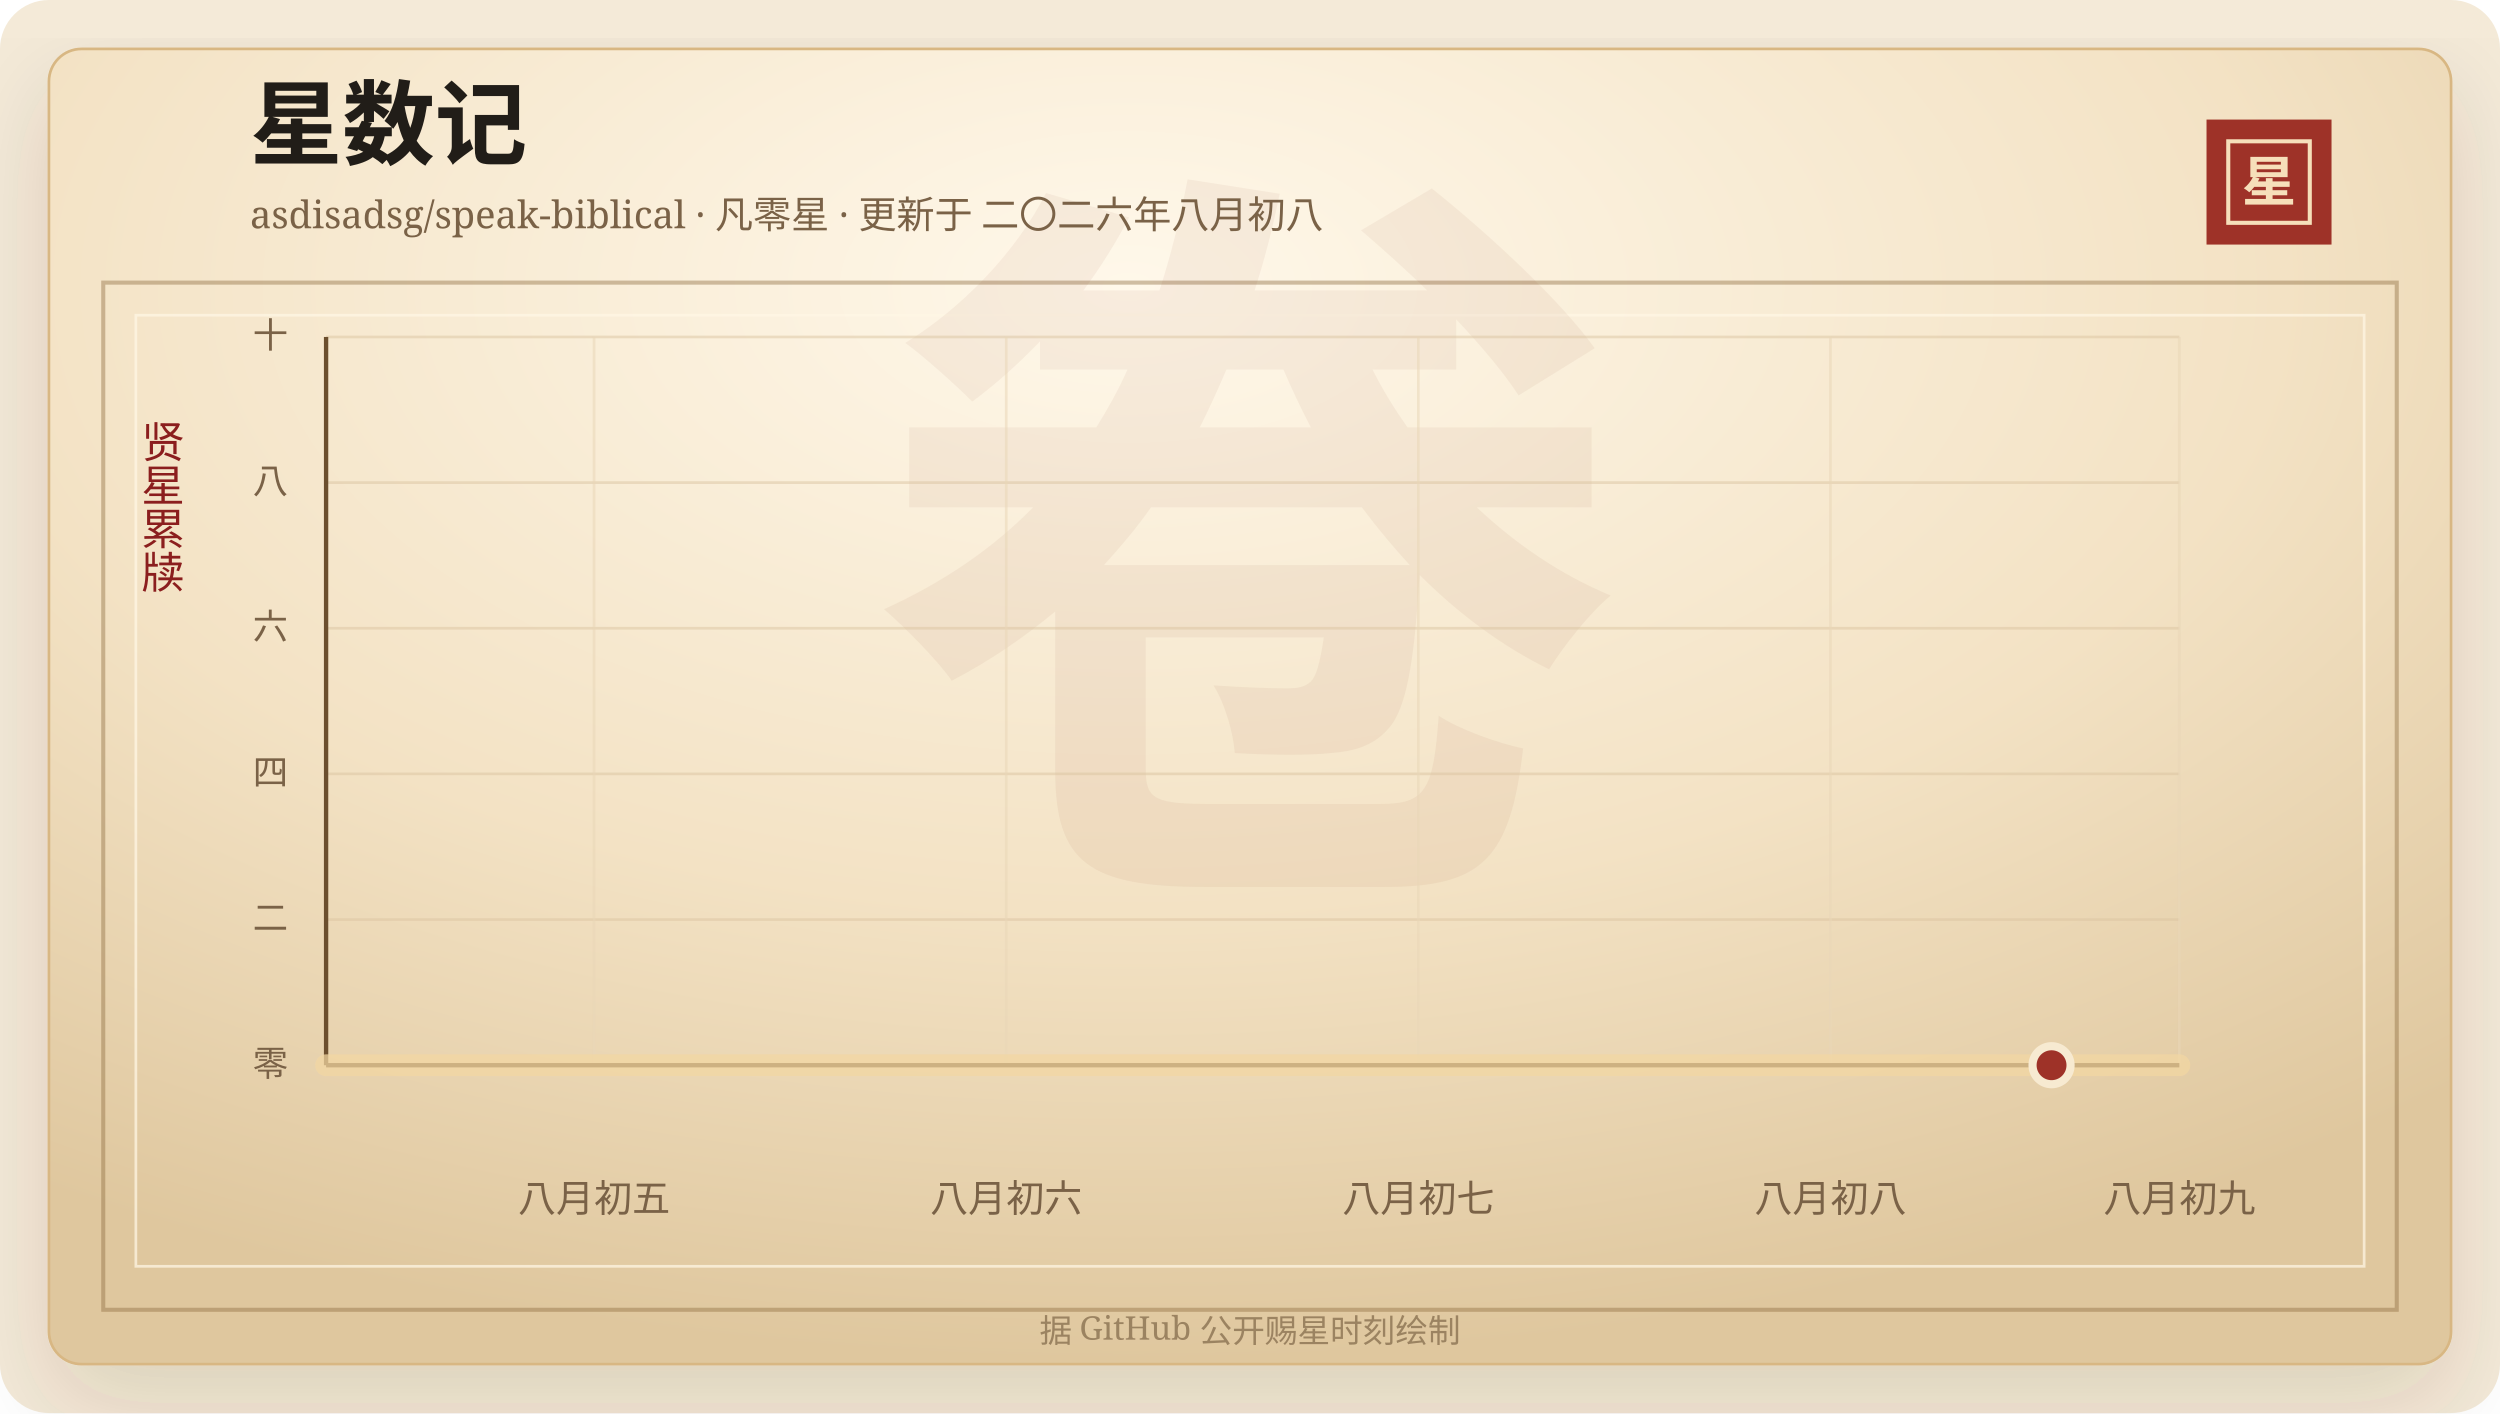
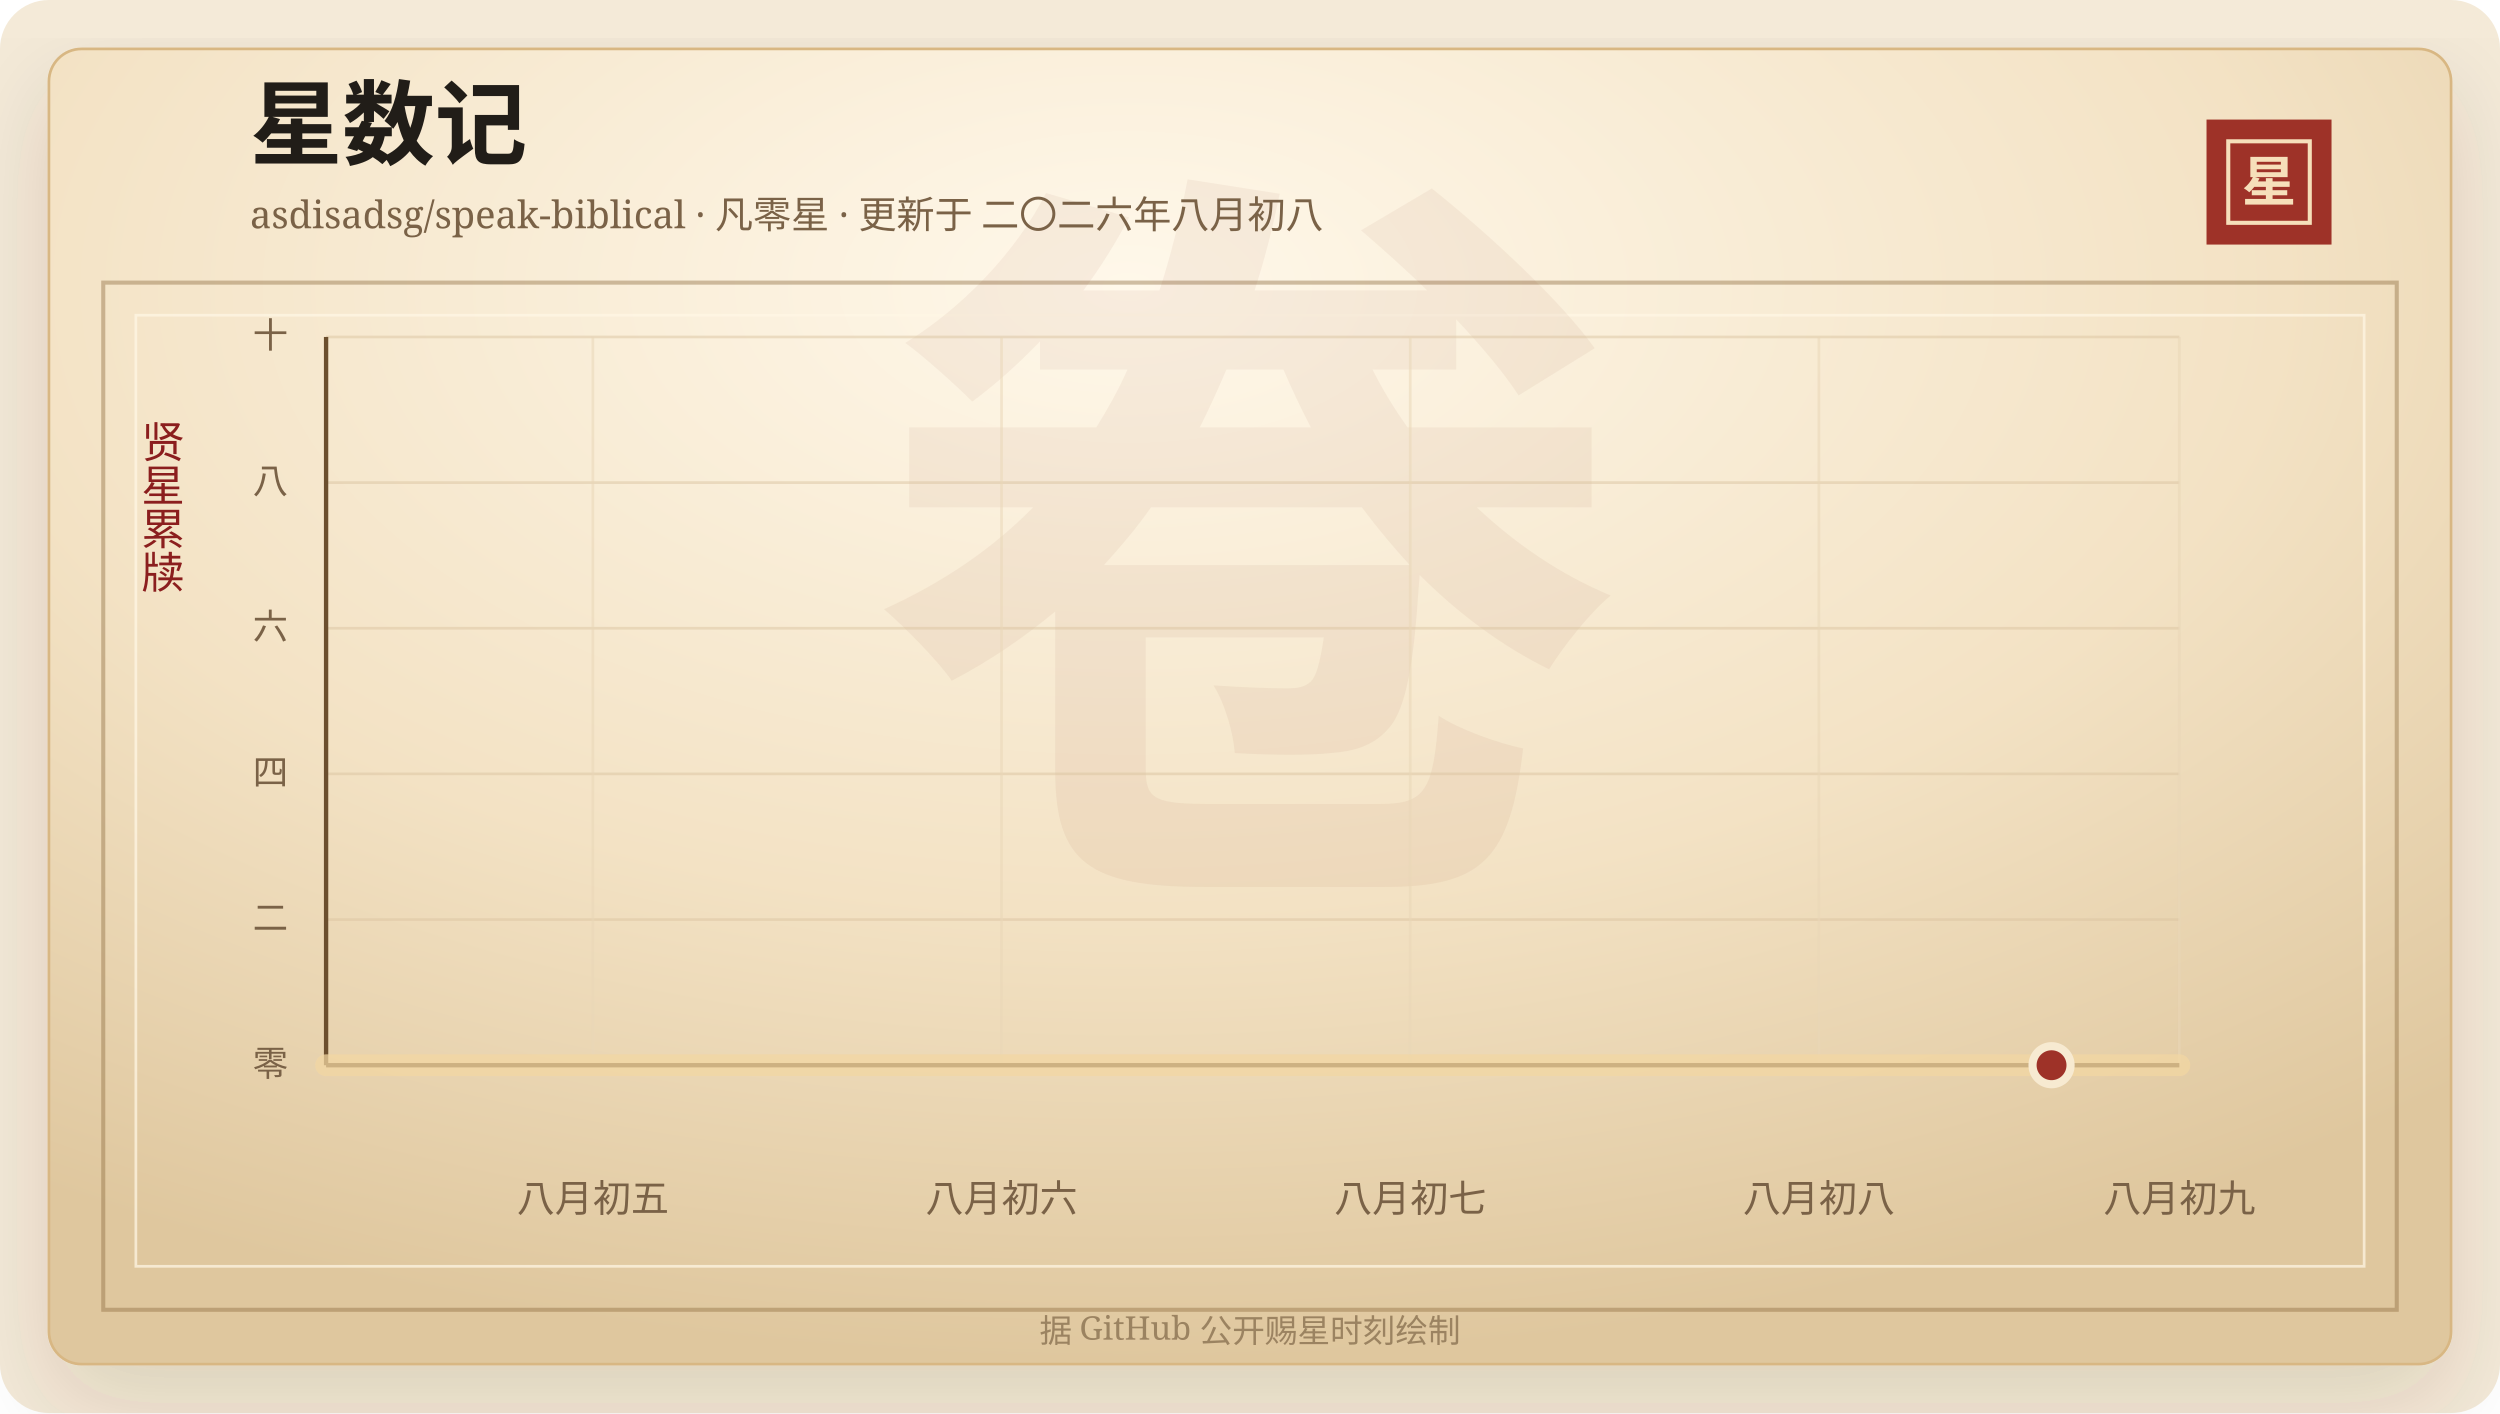
<svg xmlns="http://www.w3.org/2000/svg" width="920" height="520" viewBox="0 0 920 520" role="img" aria-labelledby="title desc">
  <defs>
    <linearGradient id="line" x1="0" x2="1" y1="0" y2="0">
      <stop offset="0%" stop-color="#7d2017" />
      <stop offset="58%" stop-color="#b33426" />
      <stop offset="100%" stop-color="#d65a32" />
    </linearGradient>
    <linearGradient id="area" x1="0" x2="0" y1="0" y2="1">
      <stop offset="0%" stop-color="#b33426" stop-opacity="0.2" />
      <stop offset="100%" stop-color="#b33426" stop-opacity="0" />
    </linearGradient>
    <radialGradient id="paper" cx="45%" cy="18%" r="82%">
      <stop offset="0%" stop-color="#fff8ea" />
      <stop offset="58%" stop-color="#f3e2c4" />
      <stop offset="100%" stop-color="#dfc79e" />
    </radialGradient>
    <filter id="shadow" x="-20%" y="-20%" width="140%" height="140%">
      <feDropShadow dx="0" dy="14" stdDeviation="18" flood-color="#3b2a20" flood-opacity="0.14" />
    </filter>
  </defs>
  <rect width="920" height="520" rx="18" fill="#f4ead8" />
  <rect x="18" y="18" width="884" height="484" rx="12" fill="url(#paper)" stroke="#d8b783" filter="url(#shadow)" />
  <rect x="38" y="104" width="844" height="378" fill="none" stroke="#8c6b3f" stroke-opacity="0.42" stroke-width="1.5" />
  <rect x="50" y="116" width="820" height="350" fill="none" stroke="#fff7e5" stroke-opacity="0.72" />
  <text x="460" y="304" text-anchor="middle" fill="#8c342a" fill-opacity="0.06" font-family="Songti SC, STSong, SimSun, serif" font-size="280" font-weight="700">卷</text>
  <text x="92" y="58" fill="#211d18" font-family="Songti SC, STSong, SimSun, serif" font-size="34" font-weight="700">星数记</text>
  <text x="92" y="84" fill="#7a6247" font-family="Songti SC, STSong, SimSun, serif" font-size="14.0">asdisadsg/speak-biblical · 凡零星 · 更新于 二〇二六年八月初八</text>
  <rect x="812" y="44" width="46" height="46" fill="#9e3228" />
  <rect x="820" y="52" width="30" height="30" fill="none" stroke="#f6dfba" stroke-width="1.5" />
  <text x="835" y="74" text-anchor="middle" fill="#f6dfba" font-family="Songti SC, STSong, SimSun, serif" font-size="20" font-weight="700">星</text>
  <text x="60" y="166" text-anchor="middle" fill="#8b1e1e" font-family="Songti SC, STSong, SimSun, serif" font-size="16" writing-mode="vertical-rl">贤星累牍</text>
  <line x1="120" y1="392.00" x2="802" y2="392.00" stroke="#d9c29e" stroke-opacity="0.48" />
  <text x="106" y="396.00" text-anchor="end" fill="#7a6247" font-family="Songti SC, STSong, SimSun, serif" font-size="13">零</text>
  <line x1="120" y1="338.40" x2="802" y2="338.40" stroke="#d9c29e" stroke-opacity="0.48" />
  <text x="106" y="342.40" text-anchor="end" fill="#7a6247" font-family="Songti SC, STSong, SimSun, serif" font-size="13">二</text>
  <line x1="120" y1="284.80" x2="802" y2="284.80" stroke="#d9c29e" stroke-opacity="0.48" />
  <text x="106" y="288.80" text-anchor="end" fill="#7a6247" font-family="Songti SC, STSong, SimSun, serif" font-size="13">四</text>
  <line x1="120" y1="231.20" x2="802" y2="231.20" stroke="#d9c29e" stroke-opacity="0.48" />
  <text x="106" y="235.20" text-anchor="end" fill="#7a6247" font-family="Songti SC, STSong, SimSun, serif" font-size="13">六</text>
  <line x1="120" y1="177.60" x2="802" y2="177.60" stroke="#d9c29e" stroke-opacity="0.48" />
  <text x="106" y="181.60" text-anchor="end" fill="#7a6247" font-family="Songti SC, STSong, SimSun, serif" font-size="13">八</text>
  <line x1="120" y1="124.00" x2="802" y2="124.00" stroke="#d9c29e" stroke-opacity="0.48" />
  <text x="106" y="128.00" text-anchor="end" fill="#7a6247" font-family="Songti SC, STSong, SimSun, serif" font-size="13">十</text>
-   <line x1="218.62" y1="124" x2="218.62" y2="392" stroke="#ead6b7" stroke-opacity="0.54" />
-   <text x="218.62" y="446" text-anchor="middle" fill="#7a6247" font-family="Songti SC, STSong, SimSun, serif" font-size="14">八月初五</text>
-   <line x1="370.29" y1="124" x2="370.29" y2="392" stroke="#ead6b7" stroke-opacity="0.54" />
-   <text x="370.29" y="446" text-anchor="middle" fill="#7a6247" font-family="Songti SC, STSong, SimSun, serif" font-size="14">八月初六</text>
-   <line x1="521.95" y1="124" x2="521.95" y2="392" stroke="#ead6b7" stroke-opacity="0.54" />
-   <text x="521.95" y="446" text-anchor="middle" fill="#7a6247" font-family="Songti SC, STSong, SimSun, serif" font-size="14">八月初七</text>
-   <line x1="673.62" y1="124" x2="673.62" y2="392" stroke="#ead6b7" stroke-opacity="0.54" />
-   <text x="673.62" y="446" text-anchor="middle" fill="#7a6247" font-family="Songti SC, STSong, SimSun, serif" font-size="14">八月初八</text>
+   <line x1="218.18" y1="124" x2="218.18" y2="392" stroke="#ead6b7" stroke-opacity="0.54" />
+   <text x="218.18" y="446" text-anchor="middle" fill="#7a6247" font-family="Songti SC, STSong, SimSun, serif" font-size="14">八月初五</text>
+   <line x1="368.58" y1="124" x2="368.58" y2="392" stroke="#ead6b7" stroke-opacity="0.54" />
+   <text x="368.58" y="446" text-anchor="middle" fill="#7a6247" font-family="Songti SC, STSong, SimSun, serif" font-size="14">八月初六</text>
+   <line x1="518.97" y1="124" x2="518.97" y2="392" stroke="#ead6b7" stroke-opacity="0.54" />
+   <text x="518.97" y="446" text-anchor="middle" fill="#7a6247" font-family="Songti SC, STSong, SimSun, serif" font-size="14">八月初七</text>
+   <line x1="669.36" y1="124" x2="669.36" y2="392" stroke="#ead6b7" stroke-opacity="0.54" />
+   <text x="669.36" y="446" text-anchor="middle" fill="#7a6247" font-family="Songti SC, STSong, SimSun, serif" font-size="14">八月初八</text>
  <line x1="802.00" y1="124" x2="802.00" y2="392" stroke="#ead6b7" stroke-opacity="0.54" />
  <text x="802.00" y="446" text-anchor="middle" fill="#7a6247" font-family="Songti SC, STSong, SimSun, serif" font-size="14">八月初九</text>
  <line x1="120" y1="392" x2="802" y2="392" stroke="#6c4f2e" stroke-width="1.6" />
  <line x1="120" y1="124" x2="120" y2="392" stroke="#6c4f2e" stroke-width="1.6" />
  <polygon points="120.00,392.00 120.00,392.00 802.00,392.00 802.00,392.00" fill="url(#area)" />
  <polyline points="120.00,392.00 802.00,392.00" fill="none" stroke="#f3d7a2" stroke-width="8" stroke-linecap="round" stroke-linejoin="round" opacity="0.72" />
  <polyline points="120.00,392.00 802.00,392.00" fill="none" stroke="url(#line)" stroke-width="4.2" stroke-linecap="round" stroke-linejoin="round" />
  <circle cx="754.97" cy="392.00" r="7" fill="#9e3228" stroke="#f7ead1" stroke-width="3" />
  <text x="460" y="494" text-anchor="middle" fill="#9b8361" font-family="Songti SC, STSong, SimSun, serif" font-size="12">据 GitHub 公开赐星时刻绘制</text>
</svg>
